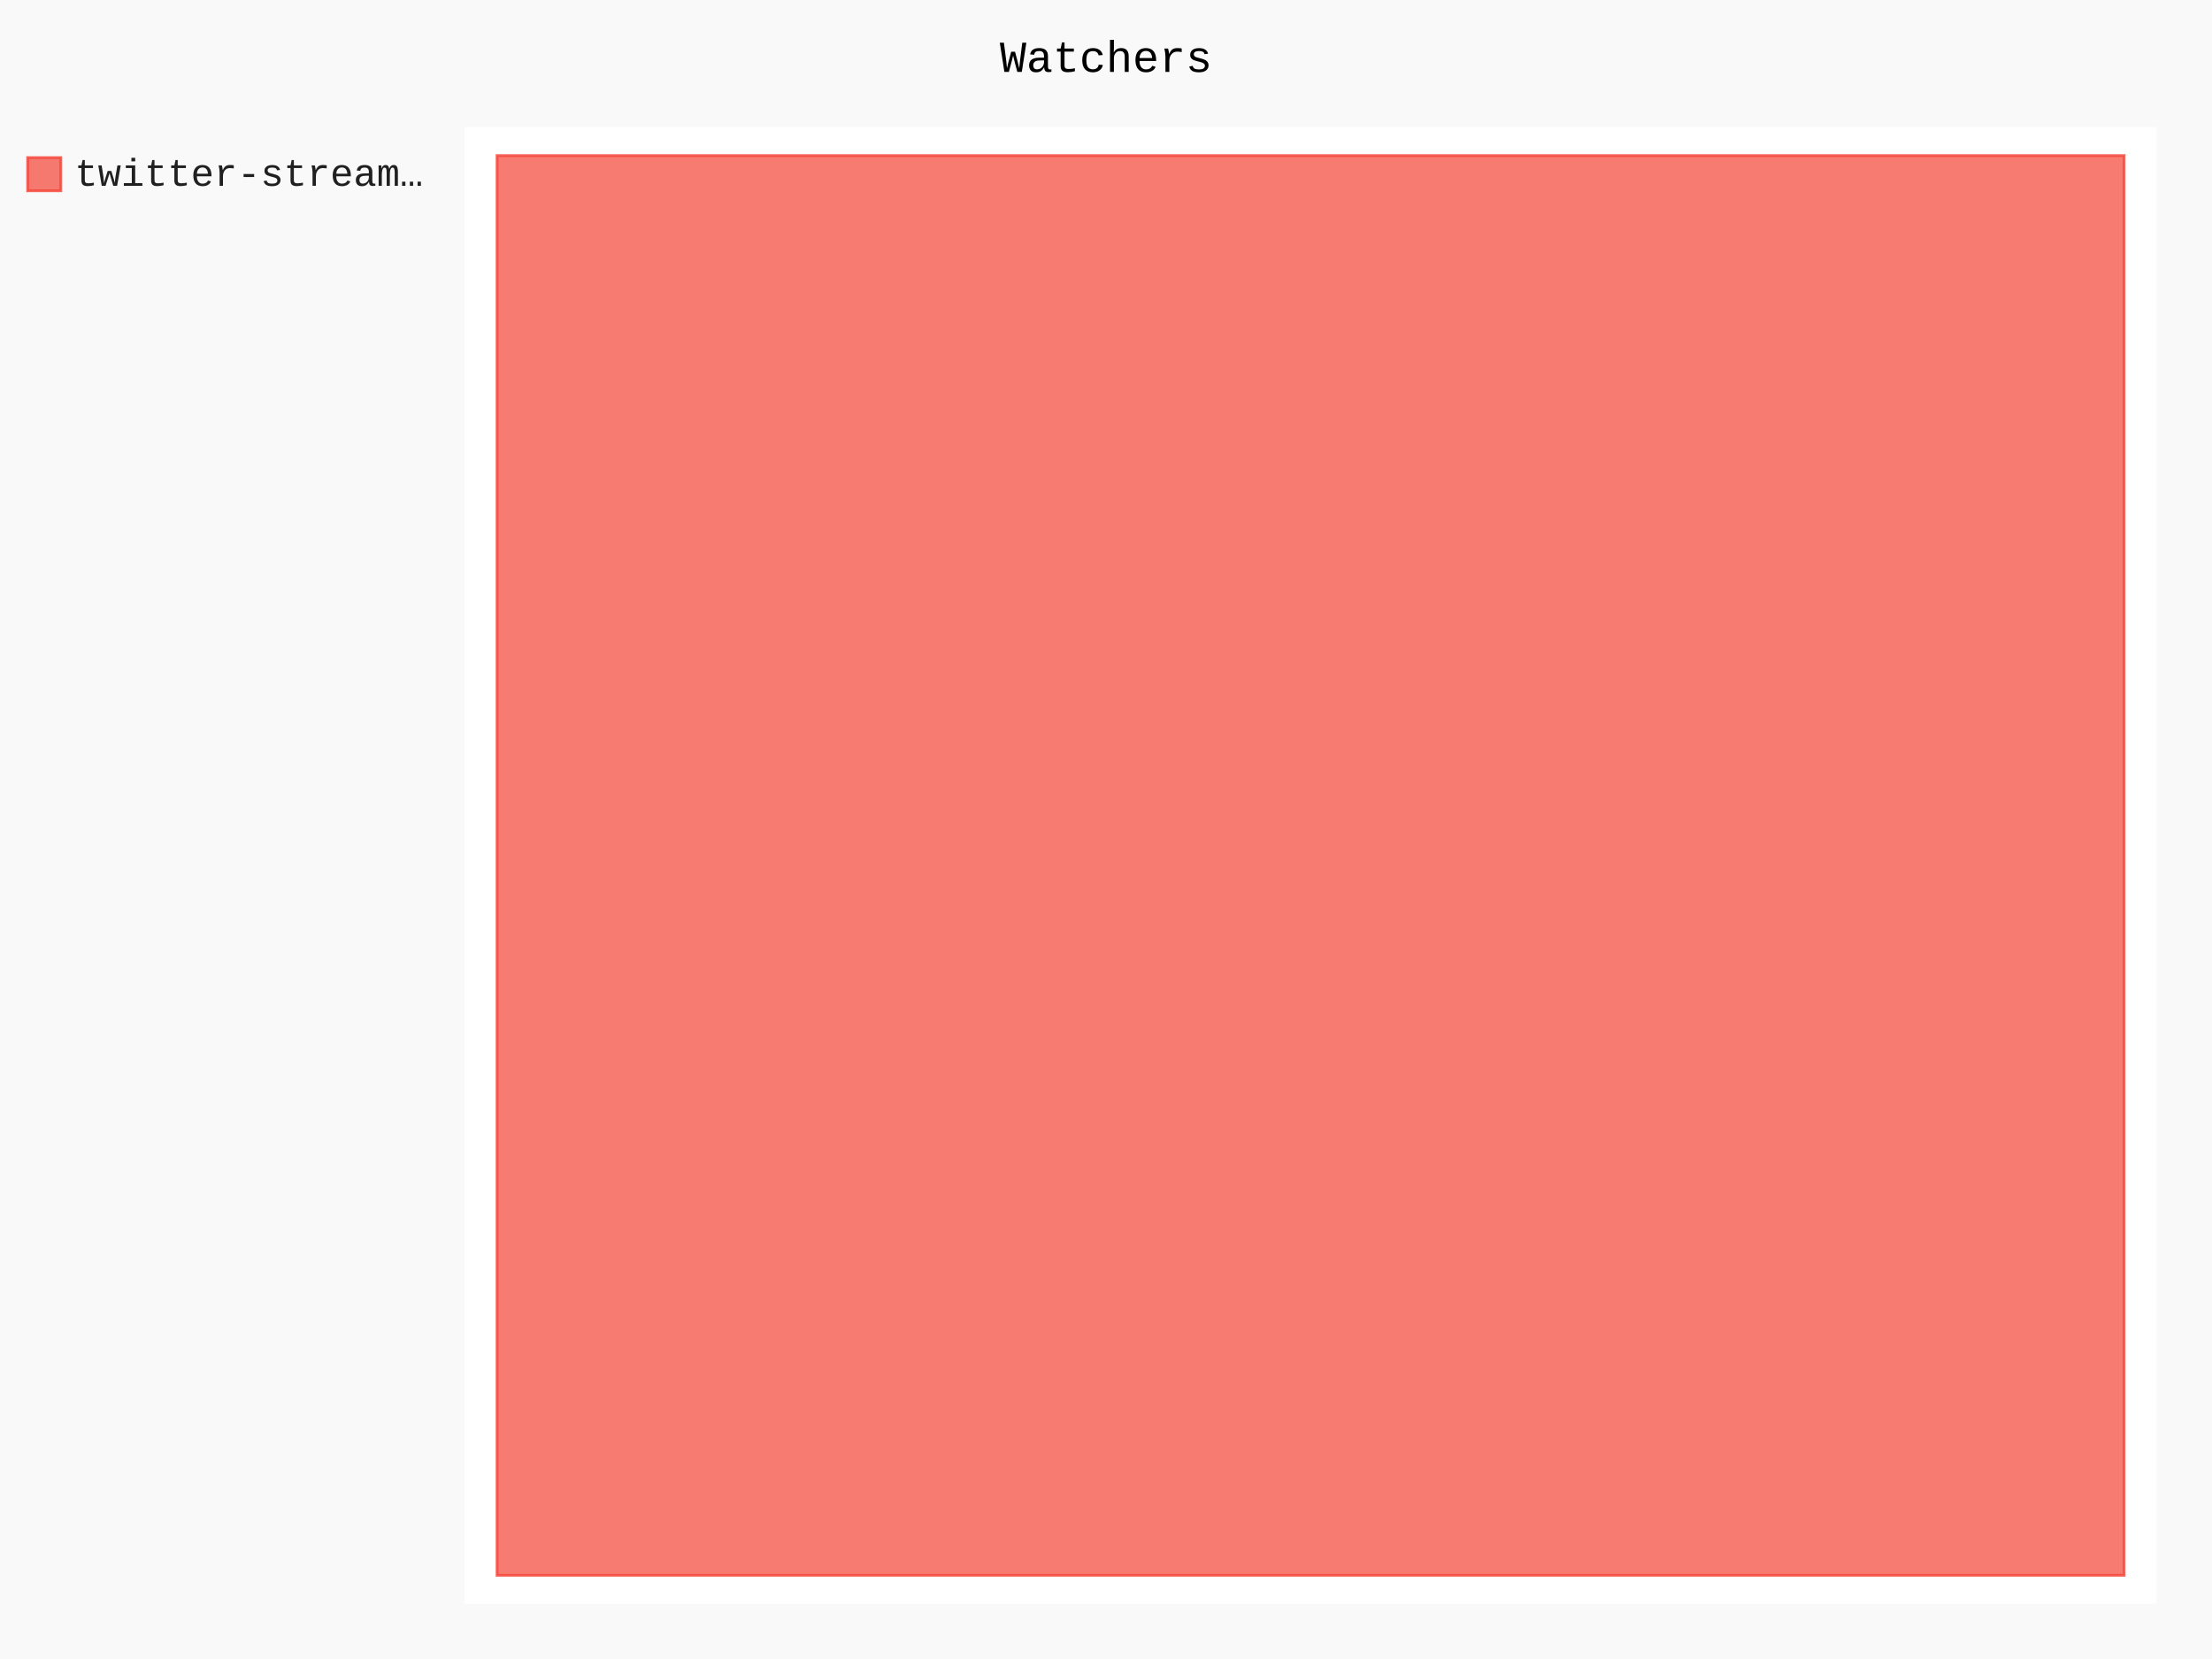
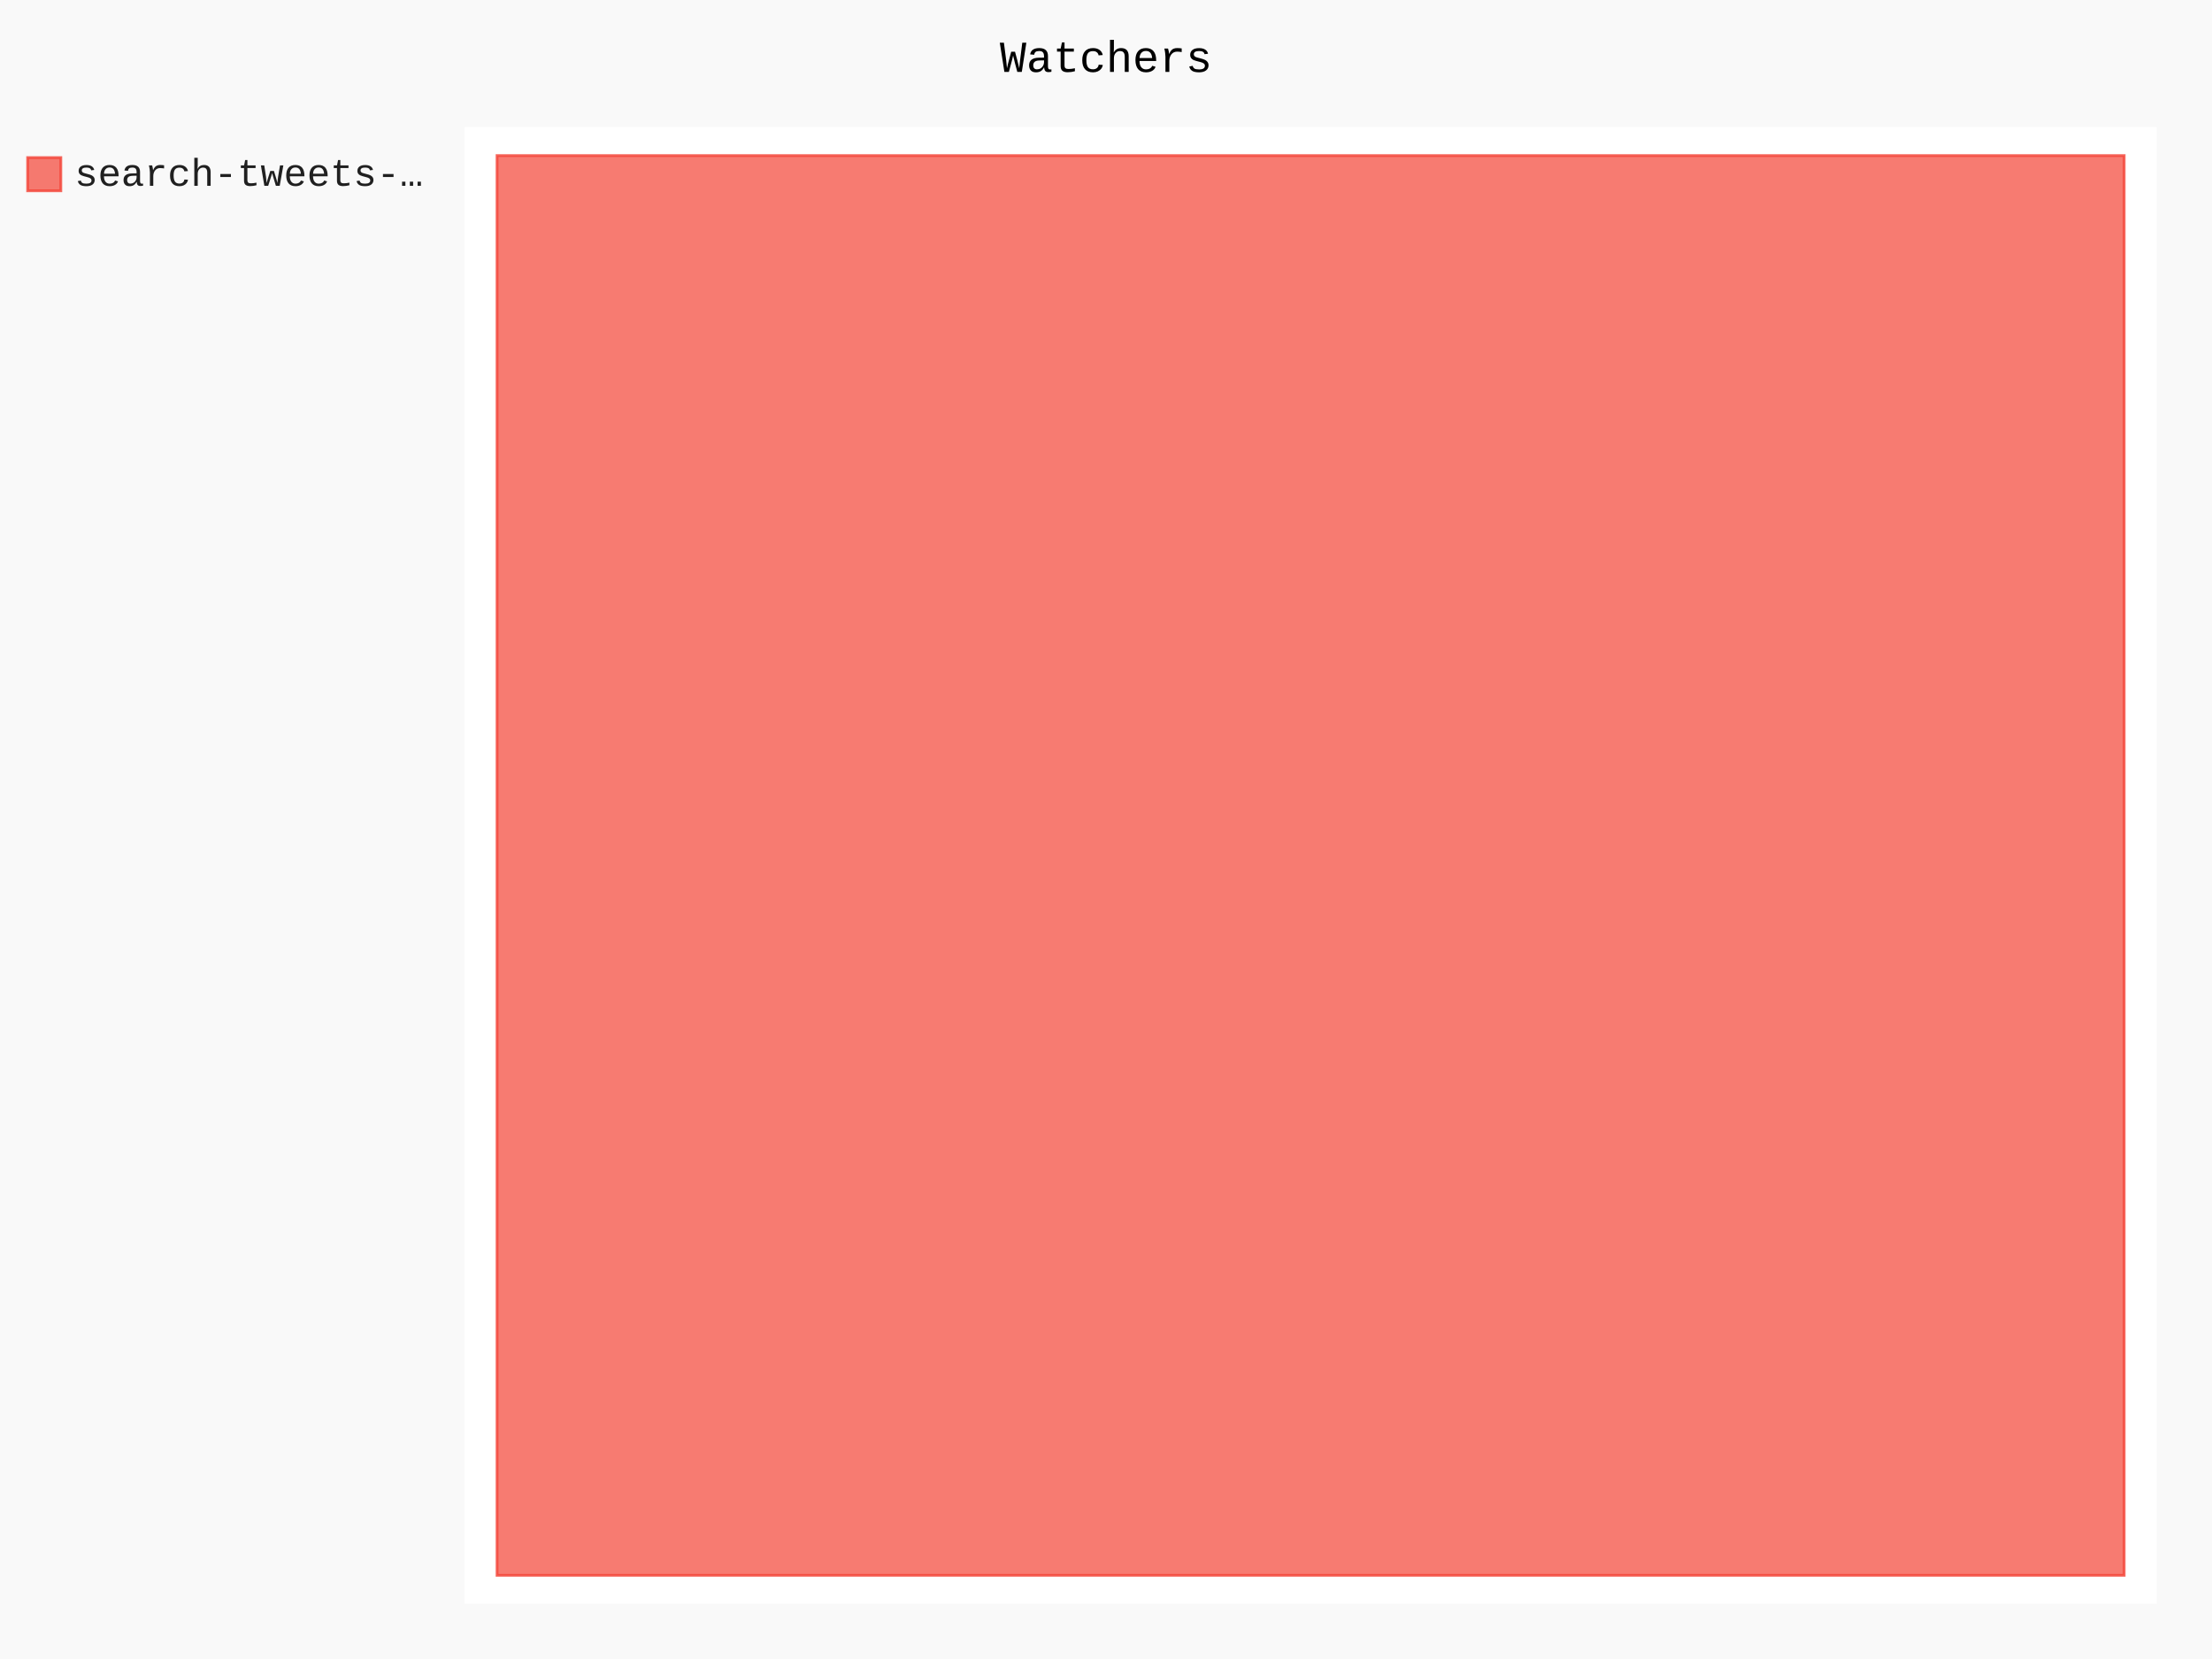
- <svg xmlns="http://www.w3.org/2000/svg" class="pygal-chart" id="chart-7b7e3ab6-8ae0-472a-95a4-cc2af33ff919" viewBox="0 0 800 600">
+ <svg xmlns="http://www.w3.org/2000/svg" class="pygal-chart" id="chart-58ffe7b0-897b-4eae-bb1e-192e5bb06779" viewBox="0 0 800 600">
  <defs>
-     <style type="text/css">#chart-7b7e3ab6-8ae0-472a-95a4-cc2af33ff919{-webkit-user-select:none;-webkit-font-smoothing:antialiased;font-family:Consolas,"Liberation Mono",Menlo,Courier,monospace}#chart-7b7e3ab6-8ae0-472a-95a4-cc2af33ff919 .title{font-family:Consolas,"Liberation Mono",Menlo,Courier,monospace;font-size:16px}#chart-7b7e3ab6-8ae0-472a-95a4-cc2af33ff919 .legends .legend text{font-family:Consolas,"Liberation Mono",Menlo,Courier,monospace;font-size:14px}#chart-7b7e3ab6-8ae0-472a-95a4-cc2af33ff919 .axis text{font-family:Consolas,"Liberation Mono",Menlo,Courier,monospace;font-size:10px}#chart-7b7e3ab6-8ae0-472a-95a4-cc2af33ff919 .axis text.major{font-family:Consolas,"Liberation Mono",Menlo,Courier,monospace;font-size:10px}#chart-7b7e3ab6-8ae0-472a-95a4-cc2af33ff919 .text-overlay text.value{font-family:Consolas,"Liberation Mono",Menlo,Courier,monospace;font-size:16px}#chart-7b7e3ab6-8ae0-472a-95a4-cc2af33ff919 .text-overlay text.label{font-family:Consolas,"Liberation Mono",Menlo,Courier,monospace;font-size:10px}#chart-7b7e3ab6-8ae0-472a-95a4-cc2af33ff919 .tooltip{font-family:Consolas,"Liberation Mono",Menlo,Courier,monospace;font-size:14px}#chart-7b7e3ab6-8ae0-472a-95a4-cc2af33ff919 text.no_data{font-family:Consolas,"Liberation Mono",Menlo,Courier,monospace;font-size:64px}
- #chart-7b7e3ab6-8ae0-472a-95a4-cc2af33ff919{background-color:rgba(249,249,249,1)}#chart-7b7e3ab6-8ae0-472a-95a4-cc2af33ff919 path,#chart-7b7e3ab6-8ae0-472a-95a4-cc2af33ff919 line,#chart-7b7e3ab6-8ae0-472a-95a4-cc2af33ff919 rect,#chart-7b7e3ab6-8ae0-472a-95a4-cc2af33ff919 circle{-webkit-transition:150ms;-moz-transition:150ms;transition:150ms}#chart-7b7e3ab6-8ae0-472a-95a4-cc2af33ff919 .graph &gt; .background{fill:rgba(249,249,249,1)}#chart-7b7e3ab6-8ae0-472a-95a4-cc2af33ff919 .plot &gt; .background{fill:rgba(255,255,255,1)}#chart-7b7e3ab6-8ae0-472a-95a4-cc2af33ff919 .graph{fill:rgba(0,0,0,.87)}#chart-7b7e3ab6-8ae0-472a-95a4-cc2af33ff919 text.no_data{fill:rgba(0,0,0,1)}#chart-7b7e3ab6-8ae0-472a-95a4-cc2af33ff919 .title{fill:rgba(0,0,0,1)}#chart-7b7e3ab6-8ae0-472a-95a4-cc2af33ff919 .legends .legend text{fill:rgba(0,0,0,.87)}#chart-7b7e3ab6-8ae0-472a-95a4-cc2af33ff919 .legends .legend:hover text{fill:rgba(0,0,0,1)}#chart-7b7e3ab6-8ae0-472a-95a4-cc2af33ff919 .axis .line{stroke:rgba(0,0,0,1)}#chart-7b7e3ab6-8ae0-472a-95a4-cc2af33ff919 .axis .guide.line{stroke:rgba(0,0,0,.54)}#chart-7b7e3ab6-8ae0-472a-95a4-cc2af33ff919 .axis .major.line{stroke:rgba(0,0,0,.87)}#chart-7b7e3ab6-8ae0-472a-95a4-cc2af33ff919 .axis text.major{fill:rgba(0,0,0,1)}#chart-7b7e3ab6-8ae0-472a-95a4-cc2af33ff919 .axis.y .guides:hover .guide.line,#chart-7b7e3ab6-8ae0-472a-95a4-cc2af33ff919 .line-graph .axis.x .guides:hover .guide.line,#chart-7b7e3ab6-8ae0-472a-95a4-cc2af33ff919 .stackedline-graph .axis.x .guides:hover .guide.line,#chart-7b7e3ab6-8ae0-472a-95a4-cc2af33ff919 .xy-graph .axis.x .guides:hover .guide.line{stroke:rgba(0,0,0,1)}#chart-7b7e3ab6-8ae0-472a-95a4-cc2af33ff919 .axis .guides:hover text{fill:rgba(0,0,0,1)}#chart-7b7e3ab6-8ae0-472a-95a4-cc2af33ff919 .reactive{fill-opacity:.7;stroke-opacity:.8}#chart-7b7e3ab6-8ae0-472a-95a4-cc2af33ff919 .ci{stroke:rgba(0,0,0,.87)}#chart-7b7e3ab6-8ae0-472a-95a4-cc2af33ff919 .reactive.active,#chart-7b7e3ab6-8ae0-472a-95a4-cc2af33ff919 .active .reactive{fill-opacity:.8;stroke-opacity:.9;stroke-width:4}#chart-7b7e3ab6-8ae0-472a-95a4-cc2af33ff919 .ci .reactive.active{stroke-width:1.5}#chart-7b7e3ab6-8ae0-472a-95a4-cc2af33ff919 .series text{fill:rgba(0,0,0,1)}#chart-7b7e3ab6-8ae0-472a-95a4-cc2af33ff919 .tooltip rect{fill:rgba(255,255,255,1);stroke:rgba(0,0,0,1);-webkit-transition:opacity 150ms;-moz-transition:opacity 150ms;transition:opacity 150ms}#chart-7b7e3ab6-8ae0-472a-95a4-cc2af33ff919 .tooltip .label{fill:rgba(0,0,0,.87)}#chart-7b7e3ab6-8ae0-472a-95a4-cc2af33ff919 .tooltip .label{fill:rgba(0,0,0,.87)}#chart-7b7e3ab6-8ae0-472a-95a4-cc2af33ff919 .tooltip .legend{font-size:.8em;fill:rgba(0,0,0,.54)}#chart-7b7e3ab6-8ae0-472a-95a4-cc2af33ff919 .tooltip .x_label{font-size:.6em;fill:rgba(0,0,0,1)}#chart-7b7e3ab6-8ae0-472a-95a4-cc2af33ff919 .tooltip .xlink{font-size:.5em;text-decoration:underline}#chart-7b7e3ab6-8ae0-472a-95a4-cc2af33ff919 .tooltip .value{font-size:1.5em}#chart-7b7e3ab6-8ae0-472a-95a4-cc2af33ff919 .bound{font-size:.5em}#chart-7b7e3ab6-8ae0-472a-95a4-cc2af33ff919 .max-value{font-size:.75em;fill:rgba(0,0,0,.54)}#chart-7b7e3ab6-8ae0-472a-95a4-cc2af33ff919 .map-element{fill:rgba(255,255,255,1);stroke:rgba(0,0,0,.54) !important}#chart-7b7e3ab6-8ae0-472a-95a4-cc2af33ff919 .map-element .reactive{fill-opacity:inherit;stroke-opacity:inherit}#chart-7b7e3ab6-8ae0-472a-95a4-cc2af33ff919 .color-0,#chart-7b7e3ab6-8ae0-472a-95a4-cc2af33ff919 .color-0 a:visited{stroke:#F44336;fill:#F44336}#chart-7b7e3ab6-8ae0-472a-95a4-cc2af33ff919 .text-overlay .color-0 text{fill:black}
- #chart-7b7e3ab6-8ae0-472a-95a4-cc2af33ff919 text.no_data{text-anchor:middle}#chart-7b7e3ab6-8ae0-472a-95a4-cc2af33ff919 .guide.line{fill:none}#chart-7b7e3ab6-8ae0-472a-95a4-cc2af33ff919 .centered{text-anchor:middle}#chart-7b7e3ab6-8ae0-472a-95a4-cc2af33ff919 .title{text-anchor:middle}#chart-7b7e3ab6-8ae0-472a-95a4-cc2af33ff919 .legends .legend text{fill-opacity:1}#chart-7b7e3ab6-8ae0-472a-95a4-cc2af33ff919 .axis.x text{text-anchor:middle}#chart-7b7e3ab6-8ae0-472a-95a4-cc2af33ff919 .axis.x:not(.web) text[transform]{text-anchor:start}#chart-7b7e3ab6-8ae0-472a-95a4-cc2af33ff919 .axis.x:not(.web) text[transform].backwards{text-anchor:end}#chart-7b7e3ab6-8ae0-472a-95a4-cc2af33ff919 .axis.y text{text-anchor:end}#chart-7b7e3ab6-8ae0-472a-95a4-cc2af33ff919 .axis.y text[transform].backwards{text-anchor:start}#chart-7b7e3ab6-8ae0-472a-95a4-cc2af33ff919 .axis.y2 text{text-anchor:start}#chart-7b7e3ab6-8ae0-472a-95a4-cc2af33ff919 .axis.y2 text[transform].backwards{text-anchor:end}#chart-7b7e3ab6-8ae0-472a-95a4-cc2af33ff919 .axis .guide.line{stroke-dasharray:4,4}#chart-7b7e3ab6-8ae0-472a-95a4-cc2af33ff919 .axis .major.guide.line{stroke-dasharray:6,6}#chart-7b7e3ab6-8ae0-472a-95a4-cc2af33ff919 .horizontal .axis.y .guide.line,#chart-7b7e3ab6-8ae0-472a-95a4-cc2af33ff919 .horizontal .axis.y2 .guide.line,#chart-7b7e3ab6-8ae0-472a-95a4-cc2af33ff919 .vertical .axis.x .guide.line{opacity:0}#chart-7b7e3ab6-8ae0-472a-95a4-cc2af33ff919 .horizontal .axis.always_show .guide.line,#chart-7b7e3ab6-8ae0-472a-95a4-cc2af33ff919 .vertical .axis.always_show .guide.line{opacity:1 !important}#chart-7b7e3ab6-8ae0-472a-95a4-cc2af33ff919 .axis.y .guides:hover .guide.line,#chart-7b7e3ab6-8ae0-472a-95a4-cc2af33ff919 .axis.y2 .guides:hover .guide.line,#chart-7b7e3ab6-8ae0-472a-95a4-cc2af33ff919 .axis.x .guides:hover .guide.line{opacity:1}#chart-7b7e3ab6-8ae0-472a-95a4-cc2af33ff919 .axis .guides:hover text{opacity:1}#chart-7b7e3ab6-8ae0-472a-95a4-cc2af33ff919 .nofill{fill:none}#chart-7b7e3ab6-8ae0-472a-95a4-cc2af33ff919 .subtle-fill{fill-opacity:.2}#chart-7b7e3ab6-8ae0-472a-95a4-cc2af33ff919 .dot{stroke-width:1px;fill-opacity:1}#chart-7b7e3ab6-8ae0-472a-95a4-cc2af33ff919 .dot.active{stroke-width:5px}#chart-7b7e3ab6-8ae0-472a-95a4-cc2af33ff919 .dot.negative{fill:transparent}#chart-7b7e3ab6-8ae0-472a-95a4-cc2af33ff919 text,#chart-7b7e3ab6-8ae0-472a-95a4-cc2af33ff919 tspan{stroke:none !important}#chart-7b7e3ab6-8ae0-472a-95a4-cc2af33ff919 .series text.active{opacity:1}#chart-7b7e3ab6-8ae0-472a-95a4-cc2af33ff919 .tooltip rect{fill-opacity:.95;stroke-width:.5}#chart-7b7e3ab6-8ae0-472a-95a4-cc2af33ff919 .tooltip text{fill-opacity:1}#chart-7b7e3ab6-8ae0-472a-95a4-cc2af33ff919 .showable{visibility:hidden}#chart-7b7e3ab6-8ae0-472a-95a4-cc2af33ff919 .showable.shown{visibility:visible}#chart-7b7e3ab6-8ae0-472a-95a4-cc2af33ff919 .gauge-background{fill:rgba(229,229,229,1);stroke:none}#chart-7b7e3ab6-8ae0-472a-95a4-cc2af33ff919 .bg-lines{stroke:rgba(249,249,249,1);stroke-width:2px}</style>
+     <style type="text/css">#chart-58ffe7b0-897b-4eae-bb1e-192e5bb06779{-webkit-user-select:none;-webkit-font-smoothing:antialiased;font-family:Consolas,"Liberation Mono",Menlo,Courier,monospace}#chart-58ffe7b0-897b-4eae-bb1e-192e5bb06779 .title{font-family:Consolas,"Liberation Mono",Menlo,Courier,monospace;font-size:16px}#chart-58ffe7b0-897b-4eae-bb1e-192e5bb06779 .legends .legend text{font-family:Consolas,"Liberation Mono",Menlo,Courier,monospace;font-size:14px}#chart-58ffe7b0-897b-4eae-bb1e-192e5bb06779 .axis text{font-family:Consolas,"Liberation Mono",Menlo,Courier,monospace;font-size:10px}#chart-58ffe7b0-897b-4eae-bb1e-192e5bb06779 .axis text.major{font-family:Consolas,"Liberation Mono",Menlo,Courier,monospace;font-size:10px}#chart-58ffe7b0-897b-4eae-bb1e-192e5bb06779 .text-overlay text.value{font-family:Consolas,"Liberation Mono",Menlo,Courier,monospace;font-size:16px}#chart-58ffe7b0-897b-4eae-bb1e-192e5bb06779 .text-overlay text.label{font-family:Consolas,"Liberation Mono",Menlo,Courier,monospace;font-size:10px}#chart-58ffe7b0-897b-4eae-bb1e-192e5bb06779 .tooltip{font-family:Consolas,"Liberation Mono",Menlo,Courier,monospace;font-size:14px}#chart-58ffe7b0-897b-4eae-bb1e-192e5bb06779 text.no_data{font-family:Consolas,"Liberation Mono",Menlo,Courier,monospace;font-size:64px}
+ #chart-58ffe7b0-897b-4eae-bb1e-192e5bb06779{background-color:rgba(249,249,249,1)}#chart-58ffe7b0-897b-4eae-bb1e-192e5bb06779 path,#chart-58ffe7b0-897b-4eae-bb1e-192e5bb06779 line,#chart-58ffe7b0-897b-4eae-bb1e-192e5bb06779 rect,#chart-58ffe7b0-897b-4eae-bb1e-192e5bb06779 circle{-webkit-transition:150ms;-moz-transition:150ms;transition:150ms}#chart-58ffe7b0-897b-4eae-bb1e-192e5bb06779 .graph &gt; .background{fill:rgba(249,249,249,1)}#chart-58ffe7b0-897b-4eae-bb1e-192e5bb06779 .plot &gt; .background{fill:rgba(255,255,255,1)}#chart-58ffe7b0-897b-4eae-bb1e-192e5bb06779 .graph{fill:rgba(0,0,0,.87)}#chart-58ffe7b0-897b-4eae-bb1e-192e5bb06779 text.no_data{fill:rgba(0,0,0,1)}#chart-58ffe7b0-897b-4eae-bb1e-192e5bb06779 .title{fill:rgba(0,0,0,1)}#chart-58ffe7b0-897b-4eae-bb1e-192e5bb06779 .legends .legend text{fill:rgba(0,0,0,.87)}#chart-58ffe7b0-897b-4eae-bb1e-192e5bb06779 .legends .legend:hover text{fill:rgba(0,0,0,1)}#chart-58ffe7b0-897b-4eae-bb1e-192e5bb06779 .axis .line{stroke:rgba(0,0,0,1)}#chart-58ffe7b0-897b-4eae-bb1e-192e5bb06779 .axis .guide.line{stroke:rgba(0,0,0,.54)}#chart-58ffe7b0-897b-4eae-bb1e-192e5bb06779 .axis .major.line{stroke:rgba(0,0,0,.87)}#chart-58ffe7b0-897b-4eae-bb1e-192e5bb06779 .axis text.major{fill:rgba(0,0,0,1)}#chart-58ffe7b0-897b-4eae-bb1e-192e5bb06779 .axis.y .guides:hover .guide.line,#chart-58ffe7b0-897b-4eae-bb1e-192e5bb06779 .line-graph .axis.x .guides:hover .guide.line,#chart-58ffe7b0-897b-4eae-bb1e-192e5bb06779 .stackedline-graph .axis.x .guides:hover .guide.line,#chart-58ffe7b0-897b-4eae-bb1e-192e5bb06779 .xy-graph .axis.x .guides:hover .guide.line{stroke:rgba(0,0,0,1)}#chart-58ffe7b0-897b-4eae-bb1e-192e5bb06779 .axis .guides:hover text{fill:rgba(0,0,0,1)}#chart-58ffe7b0-897b-4eae-bb1e-192e5bb06779 .reactive{fill-opacity:.7;stroke-opacity:.8}#chart-58ffe7b0-897b-4eae-bb1e-192e5bb06779 .ci{stroke:rgba(0,0,0,.87)}#chart-58ffe7b0-897b-4eae-bb1e-192e5bb06779 .reactive.active,#chart-58ffe7b0-897b-4eae-bb1e-192e5bb06779 .active .reactive{fill-opacity:.8;stroke-opacity:.9;stroke-width:4}#chart-58ffe7b0-897b-4eae-bb1e-192e5bb06779 .ci .reactive.active{stroke-width:1.5}#chart-58ffe7b0-897b-4eae-bb1e-192e5bb06779 .series text{fill:rgba(0,0,0,1)}#chart-58ffe7b0-897b-4eae-bb1e-192e5bb06779 .tooltip rect{fill:rgba(255,255,255,1);stroke:rgba(0,0,0,1);-webkit-transition:opacity 150ms;-moz-transition:opacity 150ms;transition:opacity 150ms}#chart-58ffe7b0-897b-4eae-bb1e-192e5bb06779 .tooltip .label{fill:rgba(0,0,0,.87)}#chart-58ffe7b0-897b-4eae-bb1e-192e5bb06779 .tooltip .label{fill:rgba(0,0,0,.87)}#chart-58ffe7b0-897b-4eae-bb1e-192e5bb06779 .tooltip .legend{font-size:.8em;fill:rgba(0,0,0,.54)}#chart-58ffe7b0-897b-4eae-bb1e-192e5bb06779 .tooltip .x_label{font-size:.6em;fill:rgba(0,0,0,1)}#chart-58ffe7b0-897b-4eae-bb1e-192e5bb06779 .tooltip .xlink{font-size:.5em;text-decoration:underline}#chart-58ffe7b0-897b-4eae-bb1e-192e5bb06779 .tooltip .value{font-size:1.5em}#chart-58ffe7b0-897b-4eae-bb1e-192e5bb06779 .bound{font-size:.5em}#chart-58ffe7b0-897b-4eae-bb1e-192e5bb06779 .max-value{font-size:.75em;fill:rgba(0,0,0,.54)}#chart-58ffe7b0-897b-4eae-bb1e-192e5bb06779 .map-element{fill:rgba(255,255,255,1);stroke:rgba(0,0,0,.54) !important}#chart-58ffe7b0-897b-4eae-bb1e-192e5bb06779 .map-element .reactive{fill-opacity:inherit;stroke-opacity:inherit}#chart-58ffe7b0-897b-4eae-bb1e-192e5bb06779 .color-0,#chart-58ffe7b0-897b-4eae-bb1e-192e5bb06779 .color-0 a:visited{stroke:#F44336;fill:#F44336}#chart-58ffe7b0-897b-4eae-bb1e-192e5bb06779 .text-overlay .color-0 text{fill:black}
+ #chart-58ffe7b0-897b-4eae-bb1e-192e5bb06779 text.no_data{text-anchor:middle}#chart-58ffe7b0-897b-4eae-bb1e-192e5bb06779 .guide.line{fill:none}#chart-58ffe7b0-897b-4eae-bb1e-192e5bb06779 .centered{text-anchor:middle}#chart-58ffe7b0-897b-4eae-bb1e-192e5bb06779 .title{text-anchor:middle}#chart-58ffe7b0-897b-4eae-bb1e-192e5bb06779 .legends .legend text{fill-opacity:1}#chart-58ffe7b0-897b-4eae-bb1e-192e5bb06779 .axis.x text{text-anchor:middle}#chart-58ffe7b0-897b-4eae-bb1e-192e5bb06779 .axis.x:not(.web) text[transform]{text-anchor:start}#chart-58ffe7b0-897b-4eae-bb1e-192e5bb06779 .axis.x:not(.web) text[transform].backwards{text-anchor:end}#chart-58ffe7b0-897b-4eae-bb1e-192e5bb06779 .axis.y text{text-anchor:end}#chart-58ffe7b0-897b-4eae-bb1e-192e5bb06779 .axis.y text[transform].backwards{text-anchor:start}#chart-58ffe7b0-897b-4eae-bb1e-192e5bb06779 .axis.y2 text{text-anchor:start}#chart-58ffe7b0-897b-4eae-bb1e-192e5bb06779 .axis.y2 text[transform].backwards{text-anchor:end}#chart-58ffe7b0-897b-4eae-bb1e-192e5bb06779 .axis .guide.line{stroke-dasharray:4,4}#chart-58ffe7b0-897b-4eae-bb1e-192e5bb06779 .axis .major.guide.line{stroke-dasharray:6,6}#chart-58ffe7b0-897b-4eae-bb1e-192e5bb06779 .horizontal .axis.y .guide.line,#chart-58ffe7b0-897b-4eae-bb1e-192e5bb06779 .horizontal .axis.y2 .guide.line,#chart-58ffe7b0-897b-4eae-bb1e-192e5bb06779 .vertical .axis.x .guide.line{opacity:0}#chart-58ffe7b0-897b-4eae-bb1e-192e5bb06779 .horizontal .axis.always_show .guide.line,#chart-58ffe7b0-897b-4eae-bb1e-192e5bb06779 .vertical .axis.always_show .guide.line{opacity:1 !important}#chart-58ffe7b0-897b-4eae-bb1e-192e5bb06779 .axis.y .guides:hover .guide.line,#chart-58ffe7b0-897b-4eae-bb1e-192e5bb06779 .axis.y2 .guides:hover .guide.line,#chart-58ffe7b0-897b-4eae-bb1e-192e5bb06779 .axis.x .guides:hover .guide.line{opacity:1}#chart-58ffe7b0-897b-4eae-bb1e-192e5bb06779 .axis .guides:hover text{opacity:1}#chart-58ffe7b0-897b-4eae-bb1e-192e5bb06779 .nofill{fill:none}#chart-58ffe7b0-897b-4eae-bb1e-192e5bb06779 .subtle-fill{fill-opacity:.2}#chart-58ffe7b0-897b-4eae-bb1e-192e5bb06779 .dot{stroke-width:1px;fill-opacity:1}#chart-58ffe7b0-897b-4eae-bb1e-192e5bb06779 .dot.active{stroke-width:5px}#chart-58ffe7b0-897b-4eae-bb1e-192e5bb06779 .dot.negative{fill:transparent}#chart-58ffe7b0-897b-4eae-bb1e-192e5bb06779 text,#chart-58ffe7b0-897b-4eae-bb1e-192e5bb06779 tspan{stroke:none !important}#chart-58ffe7b0-897b-4eae-bb1e-192e5bb06779 .series text.active{opacity:1}#chart-58ffe7b0-897b-4eae-bb1e-192e5bb06779 .tooltip rect{fill-opacity:.95;stroke-width:.5}#chart-58ffe7b0-897b-4eae-bb1e-192e5bb06779 .tooltip text{fill-opacity:1}#chart-58ffe7b0-897b-4eae-bb1e-192e5bb06779 .showable{visibility:hidden}#chart-58ffe7b0-897b-4eae-bb1e-192e5bb06779 .showable.shown{visibility:visible}#chart-58ffe7b0-897b-4eae-bb1e-192e5bb06779 .gauge-background{fill:rgba(229,229,229,1);stroke:none}#chart-58ffe7b0-897b-4eae-bb1e-192e5bb06779 .bg-lines{stroke:rgba(249,249,249,1);stroke-width:2px}</style>
  </defs>
  <g class="graph treemap-graph vertical">
    <rect class="background" height="600" width="800" x="0" y="0" />
    <g class="plot" transform="translate(168, 46)">
      <rect class="background" height="534" width="612.0" x="0" y="0" />
      <g class="series serie-0 color-0">
        <g class="rects">
          <g class="rect">
            <rect class="rect reactive tooltip-trigger" height="513.462" width="588.462" x="11.769" y="10.269" />
          </g>
        </g>
      </g>
    </g>
    <g class="titles">
      <text class="title plot_title" x="400.0" y="26">Watchers</text>
    </g>
    <g class="plot overlay" transform="translate(168, 46)">
      <g class="series serie-0 color-0" />
    </g>
    <g class="plot text-overlay" transform="translate(168, 46)">
      <g class="series serie-0 color-0" />
    </g>
    <g class="plot tooltip-overlay" transform="translate(168, 46)">
      <g class="tooltip" style="opacity: 0" transform="translate(0 0)">
        <rect class="tooltip-box" height="0" rx="0" ry="0" width="0" />
        <g class="text" />
      </g>
    </g>
    <g class="legends" transform="translate(10, 56)">
      <g class="legend reactive activate-serie" id="activate-serie-0">
        <rect class="color-0 reactive" height="12" width="12" x="0.0" y="1.0" />
-         <text x="17.0" y="11.2">twitter-stream…</text>
+         <text x="17.0" y="11.2">search-tweets-…</text>
      </g>
    </g>
    <g class="legends" transform="translate(790, 56)" />
  </g>
</svg>
